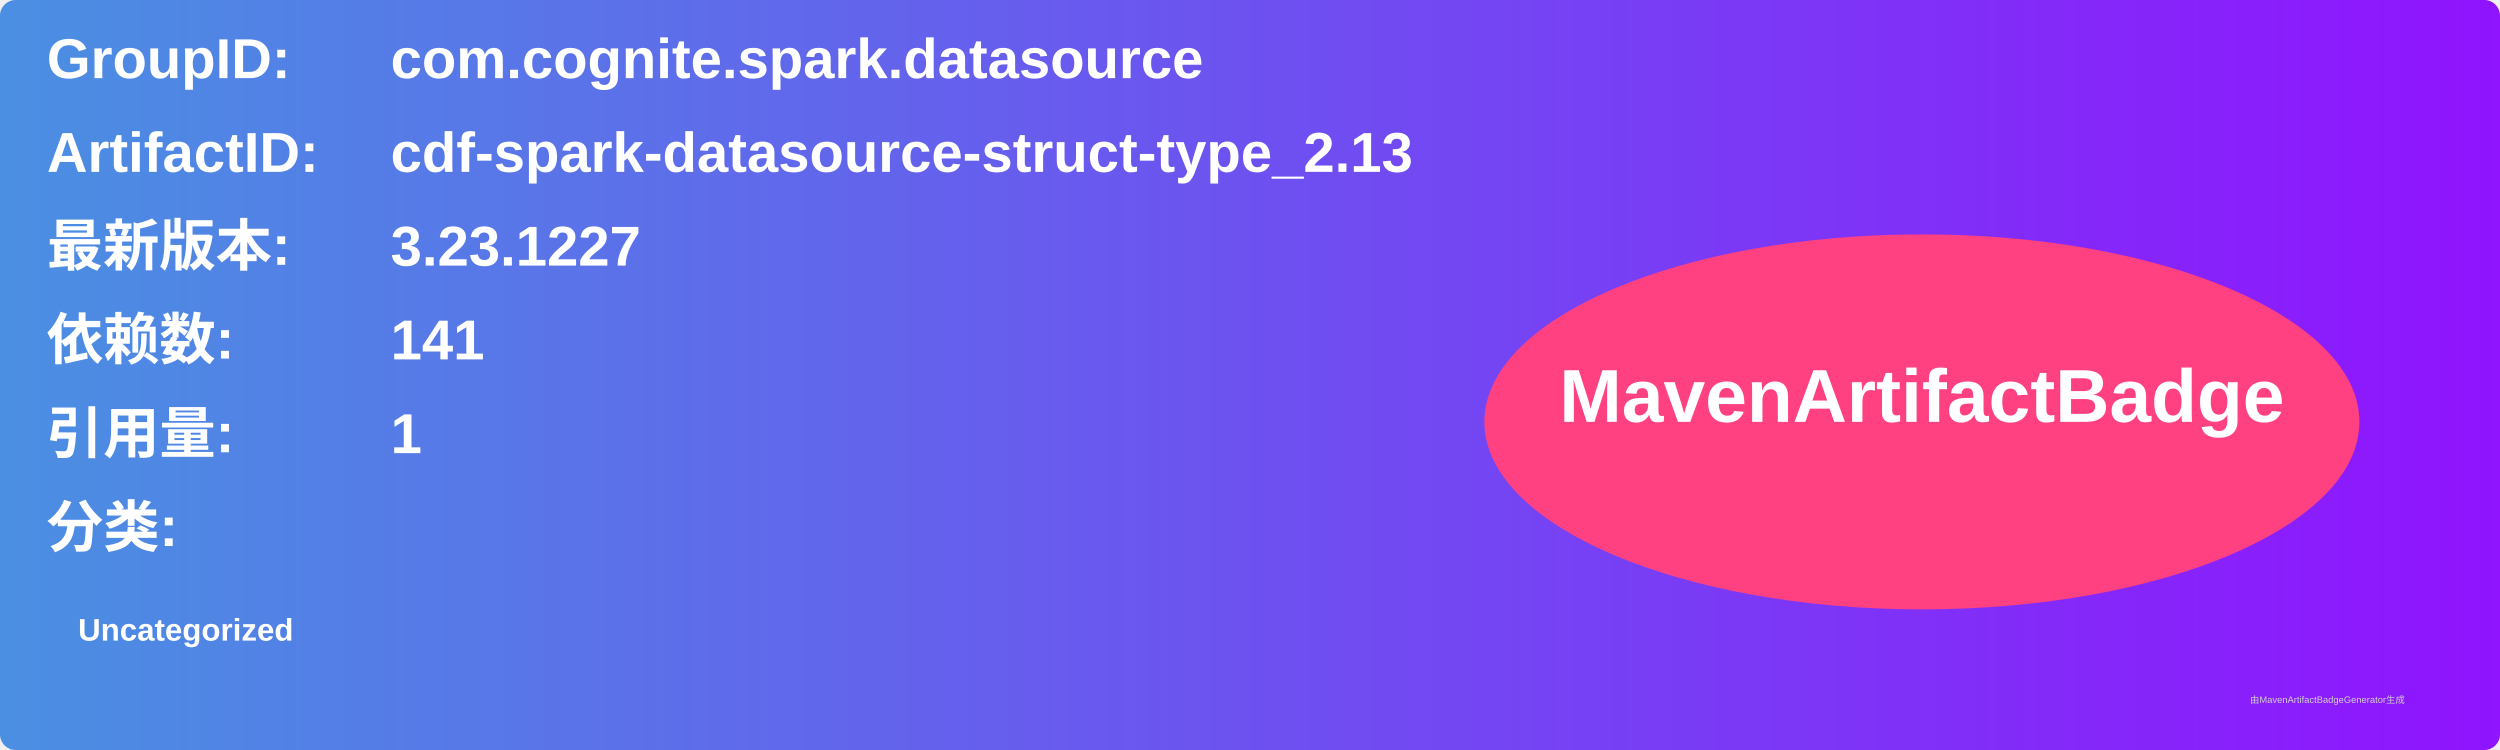
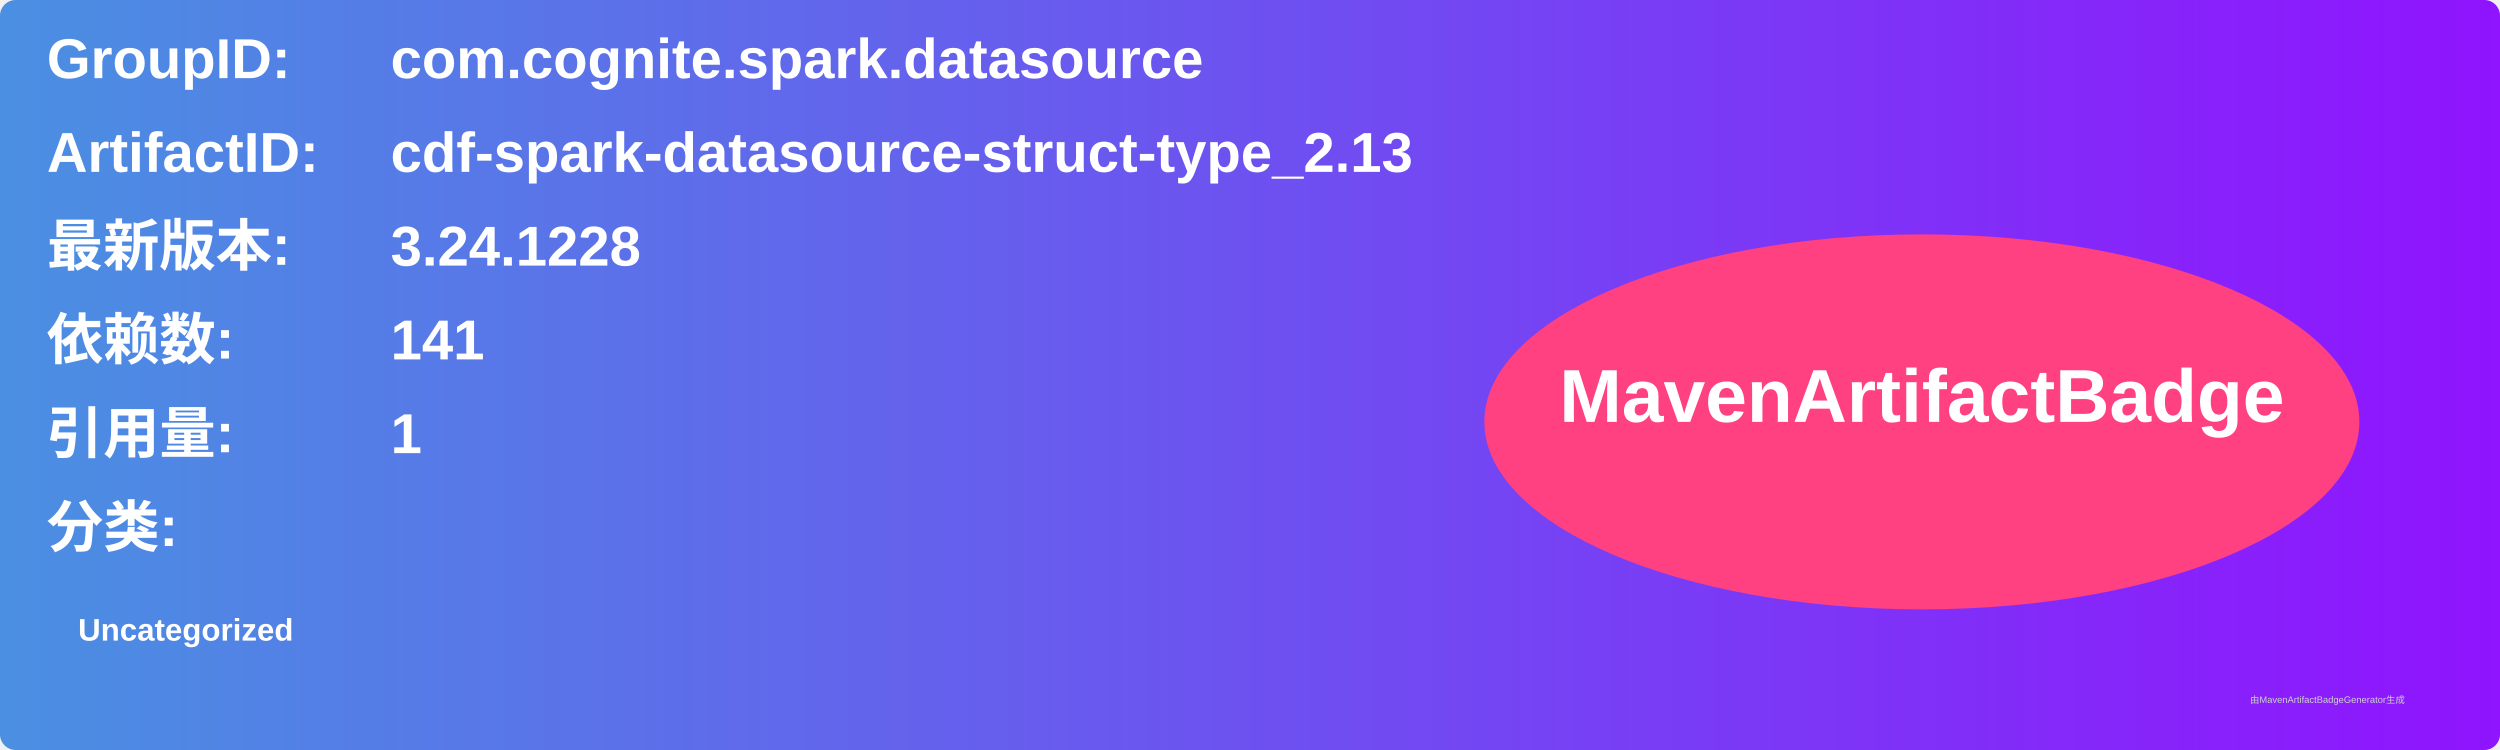
<svg xmlns="http://www.w3.org/2000/svg" width="800" height="240" viewBox="0 0 800 240">
  <linearGradient id="grad" x1="0%" y1="0%" x2="100%" y2="0%">
    <stop offset="0%" stop-color="#4a90e2" />
    <stop offset="100%" stop-color="#9013fe" />
  </linearGradient>
  <rect width="100%" height="100%" rx="5" ry="5" fill="url(#grad)" />
  <g transform="translate(15, 15)">
    <text x="0" y="10" font-family="Arial" font-size="18" fill="white" font-weight="bold" width="260">GroupID:</text>
    <text x="110" y="10" font-family="Arial" font-size="18" fill="white" font-weight="bold" width="460">com.cognite.spark.datasource</text>
    <text x="0" y="40" font-family="Arial" font-size="18" fill="white" font-weight="bold" width="260">ArtifactID:</text>
    <text x="110" y="40" font-family="Arial" font-size="18" fill="white" font-weight="bold" width="460">cdf-spark-datasource-struct-type_2.13</text>
    <text x="0" y="70" font-family="Arial" font-size="18" fill="white" font-weight="bold">最新版本:</text>
    <text x="110" y="70" font-family="Arial" font-size="18" fill="white" font-weight="bold">
-       <tspan font-weight="bold">3.23.1227</tspan>
+       <tspan font-weight="bold">3.24.1228</tspan>
    </text>
    <text x="0" y="100" font-family="Arial" font-size="18" fill="white" font-weight="bold">依赖数: </text>
    <text x="110" y="100" font-family="Arial" font-size="18" fill="white">
      <tspan font-weight="bold">141</tspan>
    </text>
    <text x="0" y="130" font-family="Arial" font-size="18" fill="white" font-weight="bold">引用量: </text>
    <text x="110" y="130" font-family="Arial" font-size="18" fill="white">
      <tspan font-weight="bold">1</tspan>
    </text>
    <text x="0" y="160" font-family="Arial" font-size="18" fill="white" font-weight="bold">分类:</text>
    <text x="10" y="190" font-family="Arial" font-size="10" fill="white">
      <tspan font-weight="bold">Uncategorized</tspan>
    </text>
    <ellipse cx="600" cy="120" rx="140" ry="60" fill="#ff4081" />
    <text x="600" y="120" text-anchor="middle" font-family="Arial" font-size="24" fill="white" font-weight="bold">MavenArtifactBadge</text>
  </g>
  <text x="720" y="225" font-family="Arial" font-size="3" fill="#d0d0d0">由MavenArtifactBadgeGenerator生成</text>
</svg>
